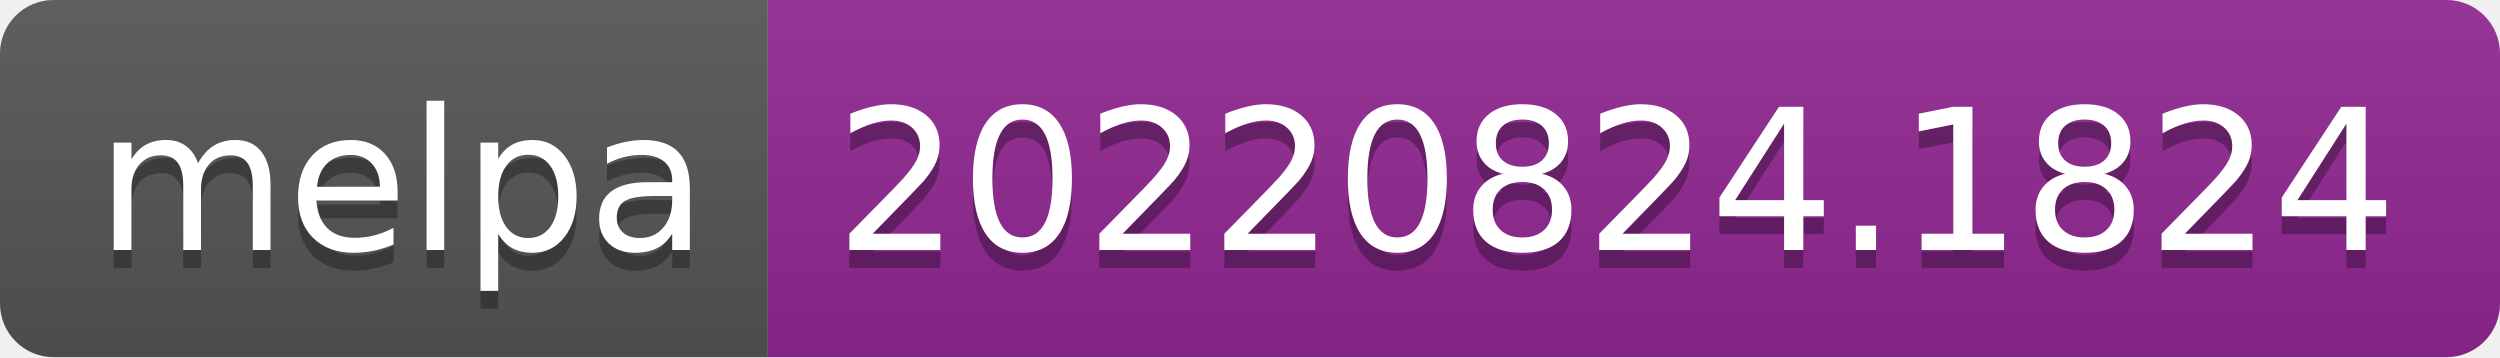
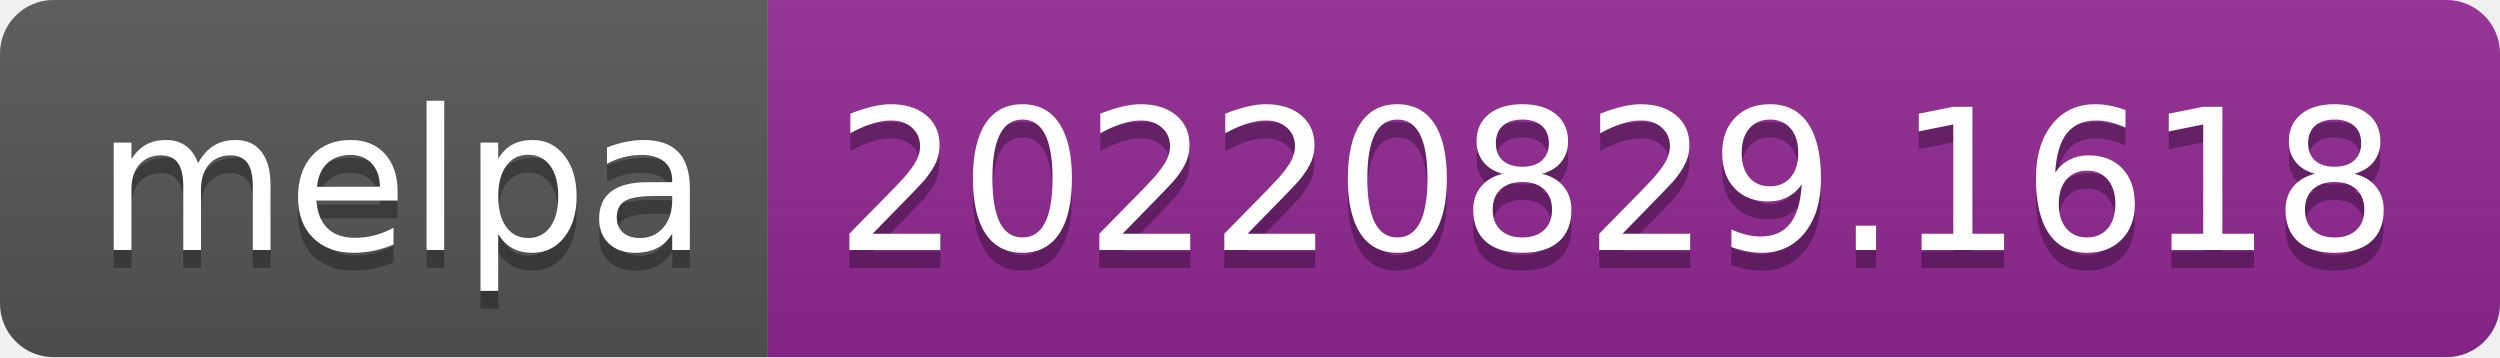
- <svg xmlns="http://www.w3.org/2000/svg" width="140" height="20" role="img" aria-label="melpa: 20220824.1824">
+ <svg xmlns="http://www.w3.org/2000/svg" width="140" height="20" role="img" aria-label="melpa: 20220829.1618">
  <linearGradient id="s" x2="0" y2="100%">
    <stop offset="0" stop-color="#bbb" stop-opacity=".1" />
    <stop offset="1" stop-opacity=".1" />
  </linearGradient>
  <clipPath id="r">
    <rect width="140" height="20" rx="3" fill="#fff" />
  </clipPath>
  <g clip-path="url(#r)">
    <rect width="43" height="20" fill="#555" />
    <rect x="43" width="97" height="20" fill="#922793" />
    <rect width="140" height="20" fill="url(#s)" />
  </g>
  <g fill="#fff" text-anchor="middle" font-family="Verdana,Geneva,DejaVu Sans,sans-serif" text-rendering="geometricPrecision" font-size="110">
    <text aria-hidden="true" x="225" y="150" fill="#010101" fill-opacity=".3" transform="scale(.1)" textLength="330">melpa</text>
    <text x="225" y="140" transform="scale(.1)" fill="#fff" textLength="330">melpa</text>
-     <text aria-hidden="true" x="905" y="150" fill="#010101" fill-opacity=".3" transform="scale(.1)" textLength="870">20220824.1824</text>
-     <text x="905" y="140" transform="scale(.1)" fill="#fff" textLength="870">20220824.1824</text>
+     <text aria-hidden="true" x="905" y="150" fill="#010101" fill-opacity=".3" transform="scale(.1)" textLength="870">20220829.1618</text>
+     <text x="905" y="140" transform="scale(.1)" fill="#fff" textLength="870">20220829.1618</text>
  </g>
</svg>
